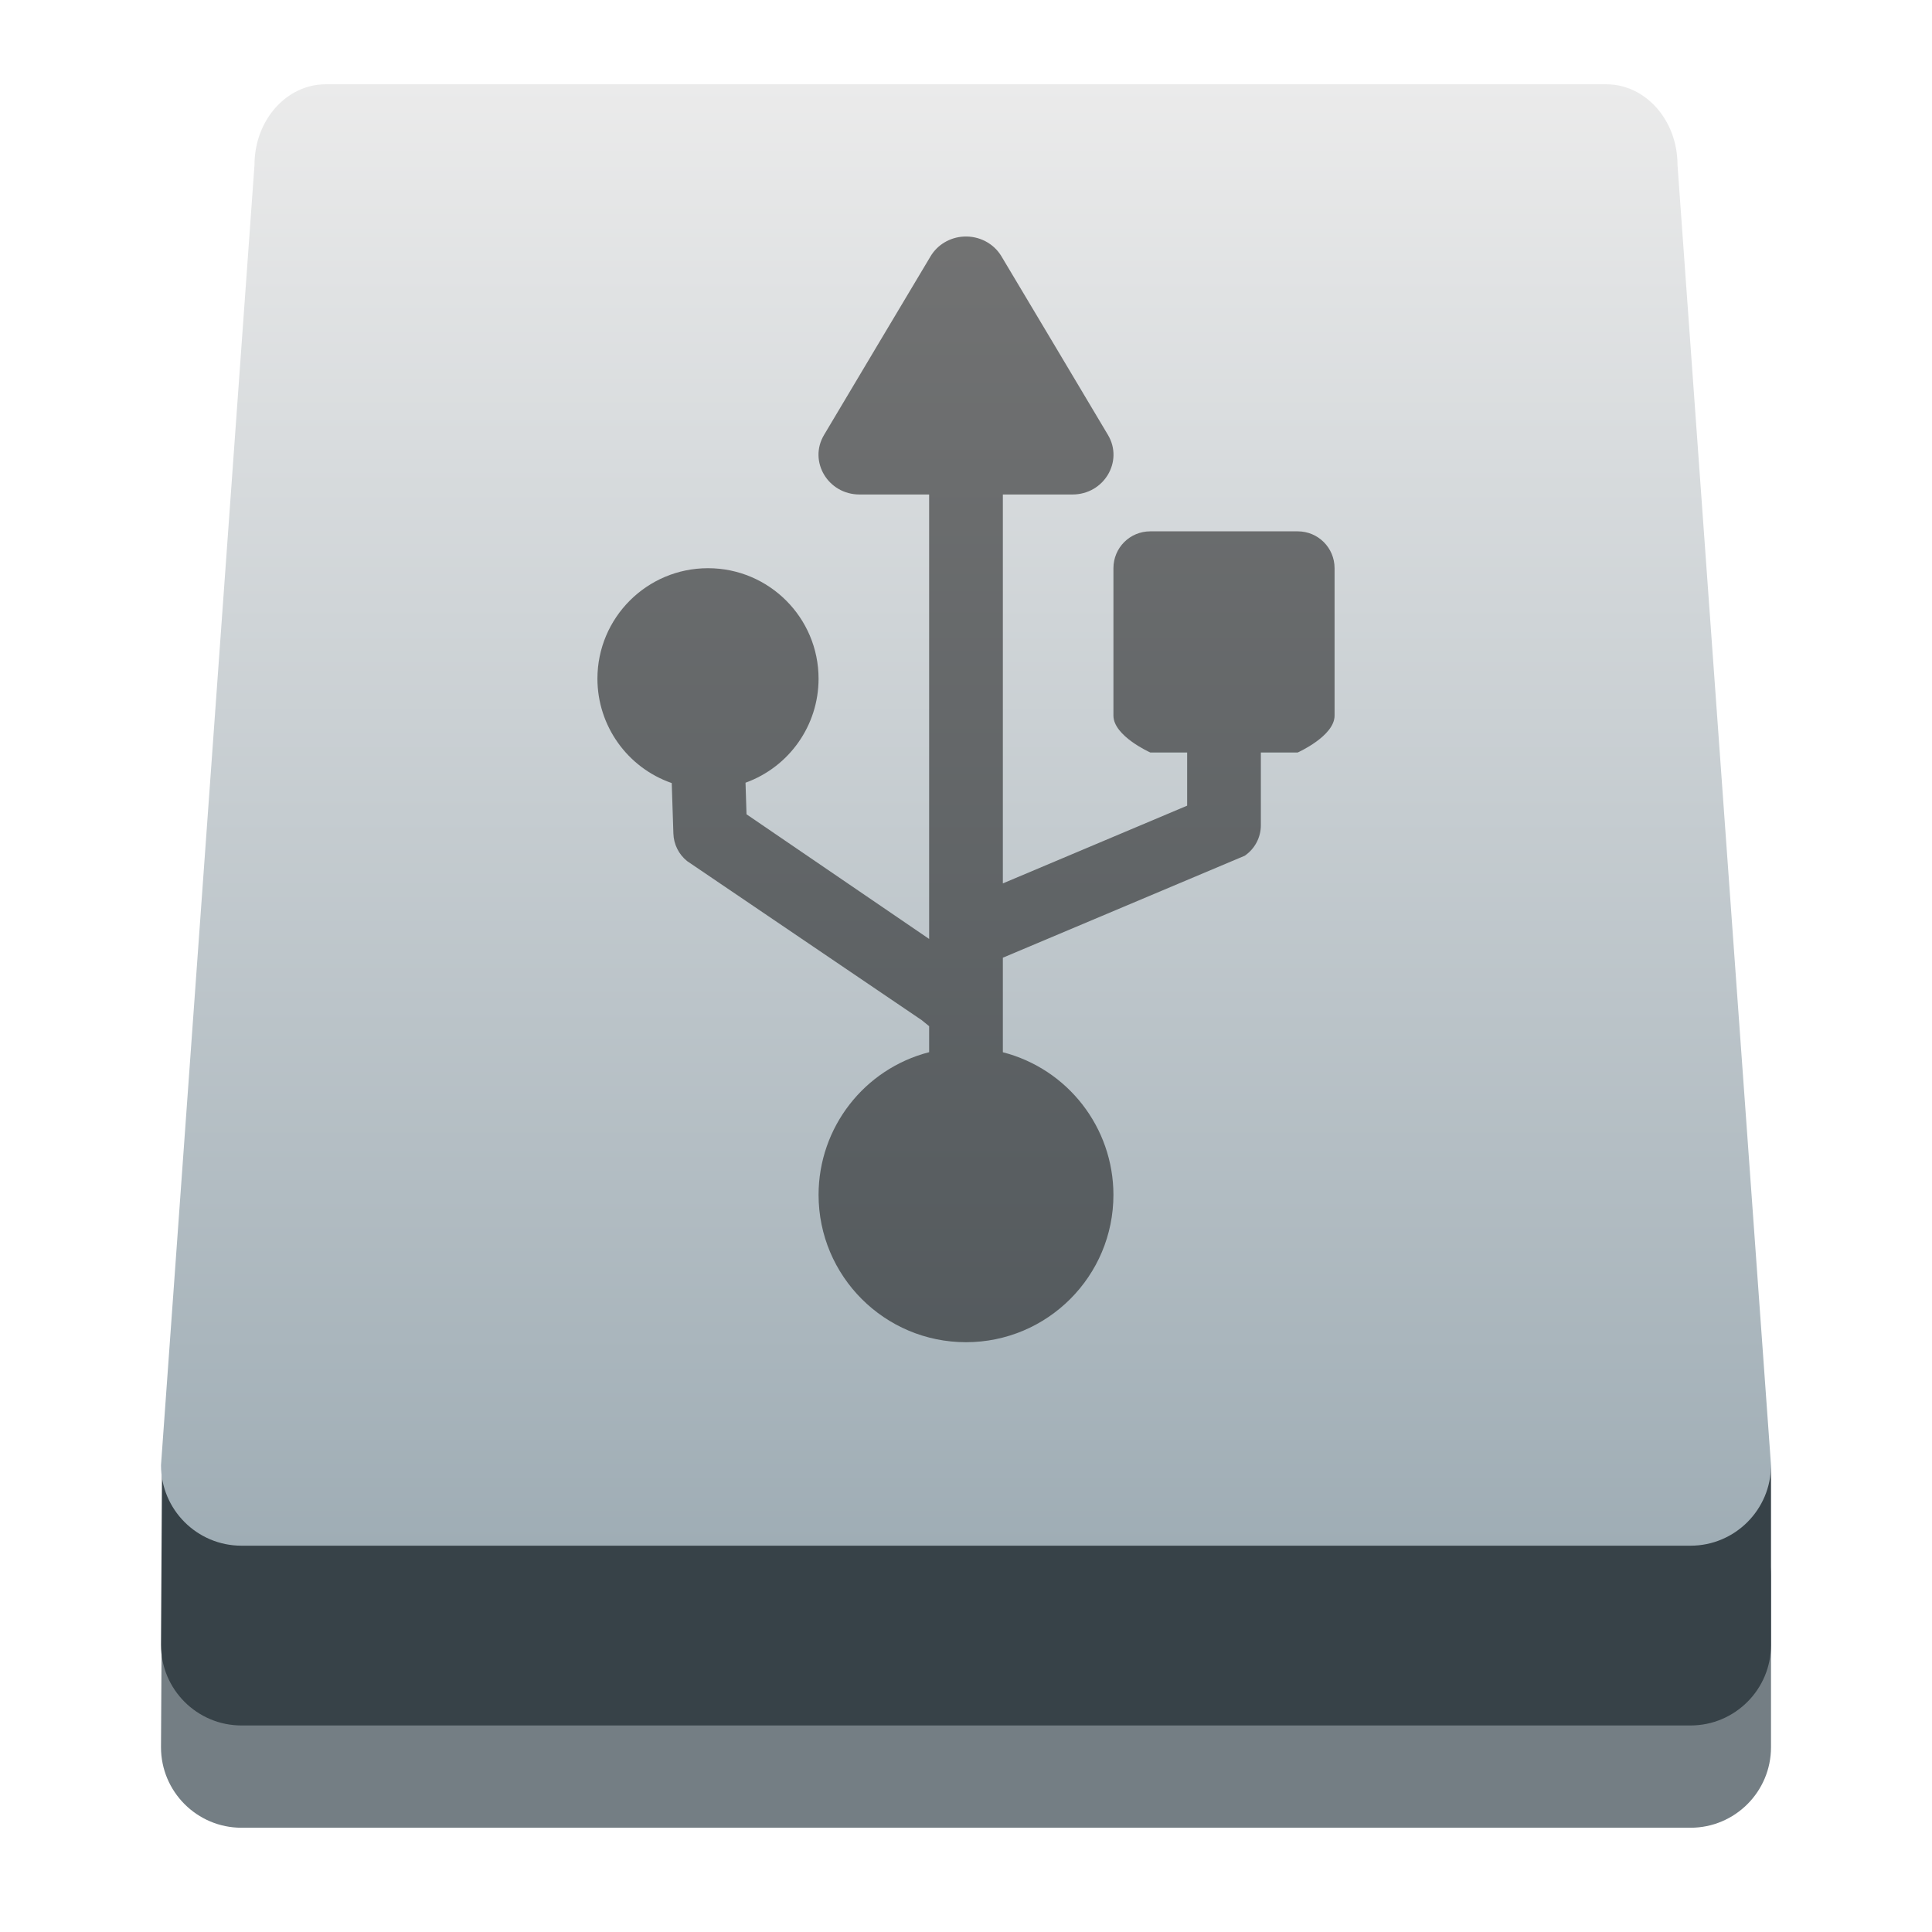
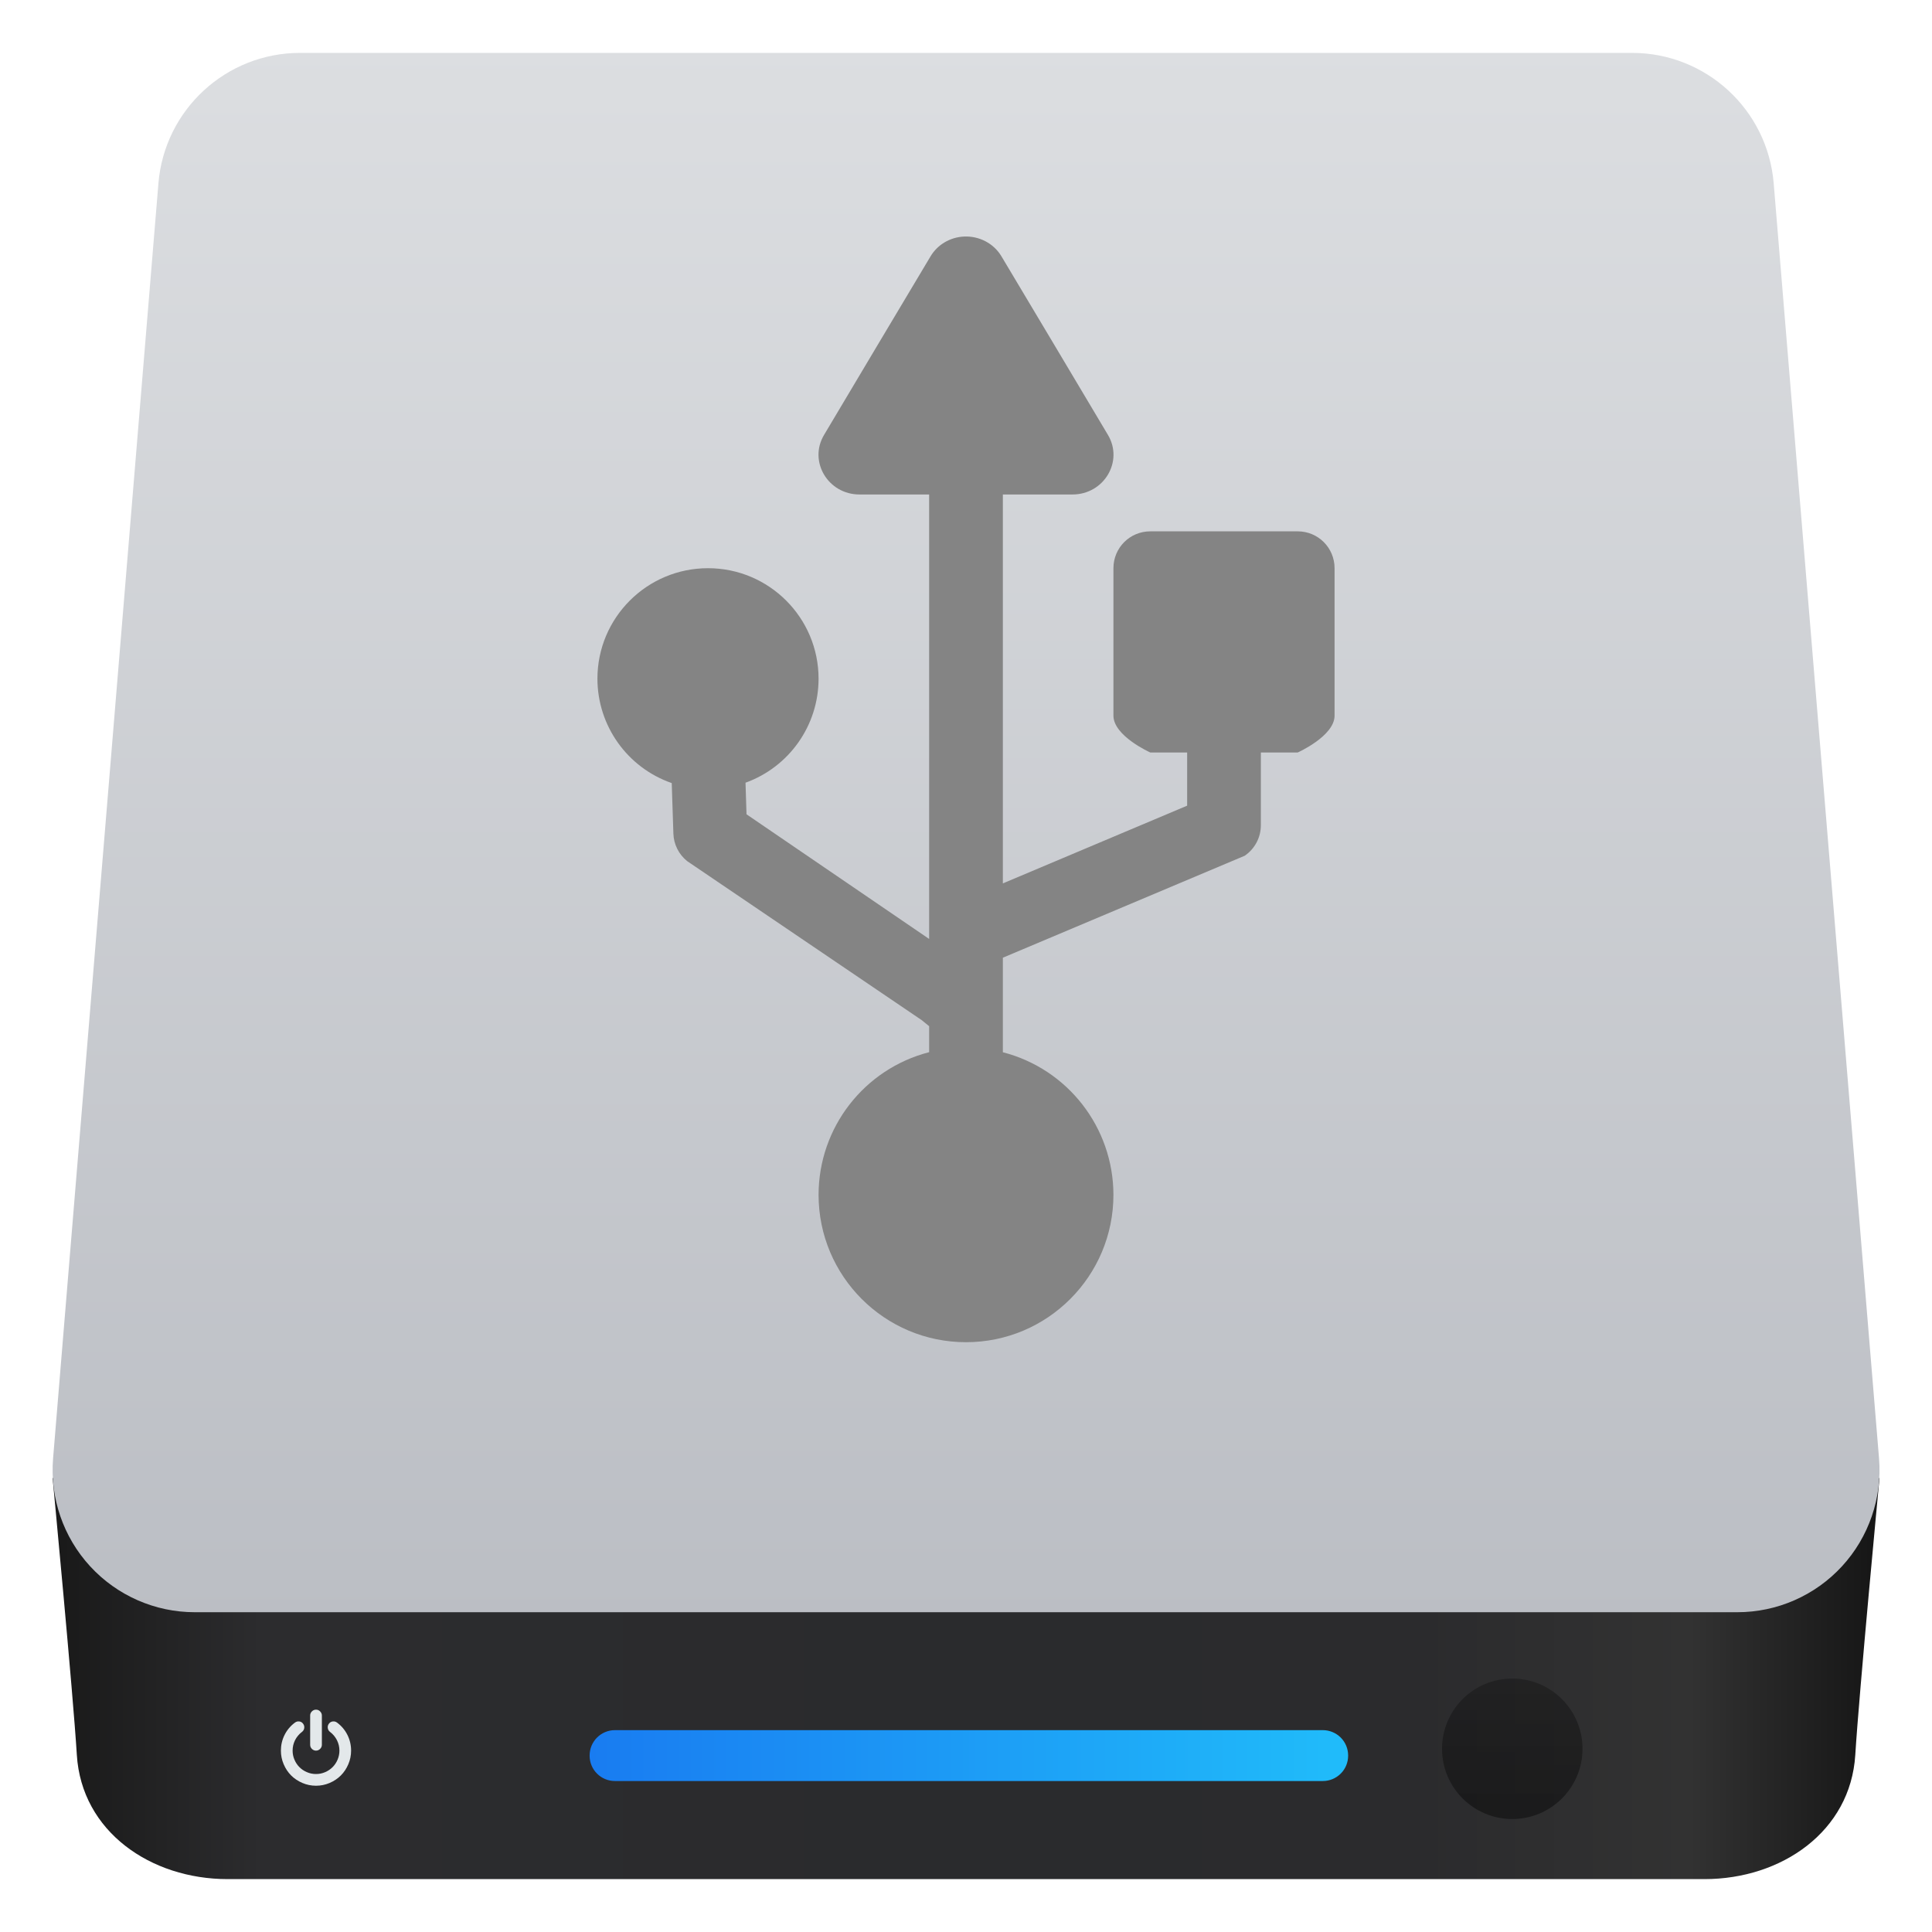
<svg xmlns="http://www.w3.org/2000/svg" clip-rule="evenodd" fill-rule="evenodd" stroke-linejoin="round" stroke-miterlimit="2" viewBox="0 0 48 48">
-   <linearGradient id="a" x1="-40.308" x2="-4" y1="-1784" y2="-1784" gradientUnits="userSpaceOnUse">
-     <stop stop-color="#9fadb5" offset="0" />
-     <stop stop-color="#ebebeb" offset="1" />
+   <linearGradient id="a" x2="1" gradientTransform="matrix(44.2944 -.186744 .186744 44.2944 15.5769 3296.09)" gradientUnits="userSpaceOnUse">
+     <stop stop-color="#1a1a1a" offset="0" />
+     <stop stop-color="#2c2c2e" offset=".11" />
+     <stop stop-color="#2a2b2d" offset=".51" />
+     <stop stop-color="#2b2b2d" offset=".75" />
+     <stop stop-color="#323232" offset=".9" />
+     <stop stop-color="#171717" offset="1" />
  </linearGradient>
-   <path transform="matrix(0 -1 -1 0 0 5.10174)" d="m-32.05-41.884c0-1.097-.896-2.116-2-2.116h-4.258c-1.104 0-2 .896-2 2v36c0 1.104.896 2 2 2l4.154-.024c1.104 0 2.104-.995 2.104-2.092z" fill="#747e84" />
-   <path transform="matrix(0 -1 -1 0 0 2.56079)" d="m-32.05-41.884c0-1.097-.896-2.116-2-2.116h-4.258c-1.104 0-2 .896-2 2v36c0 1.104.896 2 2 2l4.154-.024c1.104 0 2.104-.995 2.104-2.092z" fill="#374248" />
-   <path transform="matrix(0 -1 -1 0 0 -1.90571)" d="m-4-39.91c0-.975-.896-1.767-2-1.767l-32.308-2.323c-1.104 0-2 .896-2 2v36c0 1.104.896 2 2 2l32.308-2.323c1.104 0 2-.792 2-1.767z" fill="url(#a)" />
-   <path transform="matrix(.915708 0 0 .915708 2.023 -2.36596)" d="m23.941 9.002c-.374.019-.714.22-.902.535l-1.447 2.424-1.444 2.424c-.427.718.109 1.616.965 1.615h1.887v12.059l-4.955-3.382-.027-.857c1.188-.429 1.981-1.556 1.982-2.82 0-1.657-1.343-3-3-3s-3 1.343-3 3c.002 1.276.81 2.411 2.016 2.83l.045 1.371c.009.291.146.564.373.746l6.363 4.314.203.165v.705c-1.765.455-2.998 2.046-3 3.869 0 2.209 1.791 4 4 4s4-1.791 4-4c-.003-1.822-1.236-3.412-3-3.867v-2.565l6.561-2.766c.274-.186.439-.496.439-.828v-1.974h1s1-.446 1-1v-4c0-.554-.446-1-1-1h-4c-.554 0-1 .446-1 1v4c0 .554 1 1 1 1h1v1.443l-5 2.109v-10.552h1.887c.856.001 1.392-.897.965-1.615l-1.444-2.424-1.447-2.424c-.209-.35-.603-.556-1.02-.535z" fill-opacity=".5" fill-rule="nonzero" />
+   <linearGradient id="b" x2="1" gradientTransform="matrix(-.00154162 -38.7406 38.7406 -.00154162 125.812 40.0508)" gradientUnits="userSpaceOnUse">
+     <stop stop-color="#bbbec4" offset="0" />
+     <stop stop-color="#dcdee1" offset="1" />
+   </linearGradient>
+   <linearGradient id="c" x1="14.656" x2="33.487" y1="853.913" y2="853.913" gradientUnits="userSpaceOnUse">
+     <stop stop-color="#197cf1" offset="0" />
+     <stop stop-color="#20bcfa" offset="1" />
+   </linearGradient>
+   <linearGradient id="d" x2="1" gradientTransform="matrix(0 -3.48937 3.48937 0 328.746 44.9756)" gradientUnits="userSpaceOnUse">
+     <stop stop-color="#040404" stop-opacity=".45" offset="0" />
+     <stop stop-color="#121212" stop-opacity=".41" offset="1" />
+   </linearGradient>
+   <path d="m42.349 46.686h-36.695c-1.91 0-3.627-1.181-3.745-3.086-.095-1.546-.601-6.867-.602-6.878h45.389c-.001.011-.507 5.332-.602 6.878-.118 1.905-1.835 3.086-3.745 3.086z" fill="url(#a)" fill-rule="nonzero" />
+   <path d="m44.067 4.555c-.152-1.832-1.682-3.241-3.52-3.241h-33.091c-1.838 0-3.368 1.409-3.52 3.241-.587 7.112-1.988 24.061-2.617 31.677-.081.984.253 1.957.921 2.683.669.727 1.611 1.14 2.598 1.14h38.327c.987 0 1.929-.413 2.598-1.14.668-.726 1.002-1.699.921-2.683-.629-7.616-2.03-24.565-2.617-31.677z" fill="url(#b)" />
+   <path transform="translate(0 -.048)" d="m33.494 43.661c0-.166-.066-.326-.184-.444-.118-.117-.278-.184-.444-.184h-17.589c-.167 0-.327.067-.444.184-.118.118-.184.278-.184.444v.008c0 .167.066.327.184.444.117.118.277.184.444.184h17.589c.166 0 .326-.066.444-.184.118-.117.184-.277.184-.444z" fill="url(#c)" />
+   <circle cx="37.572" cy="43.448" r="1.745" fill="url(#d)" />
+   <g fill-rule="nonzero">
+     <path transform="translate(-29.7171)" d="m38.349 43.104c-.061-.122-.147-.224-.257-.306-.032-.025-.068-.034-.108-.029s-.072.024-.096.057c-.024.032-.033.067-.027.107.005.04.024.072.056.096.074.056.131.125.172.206.04.081.061.167.061.259 0 .079-.016.154-.046.225-.031.072-.072.134-.125.186-.052.052-.114.094-.185.124-.072.031-.147.046-.226.046s-.154-.015-.225-.046c-.072-.03-.134-.072-.186-.124s-.094-.114-.124-.186c-.031-.071-.046-.146-.046-.225 0-.092.02-.178.06-.259.041-.081.098-.15.172-.206.032-.024.051-.056.057-.096.005-.039-.004-.075-.028-.107-.024-.033-.055-.052-.095-.057s-.076.004-.109.029c-.11.082-.196.184-.257.306s-.091.252-.091.39c0 .118.023.231.069.338.046.108.108.201.186.279s.171.14.279.186c.107.046.22.069.338.069s.231-.023.339-.069c.107-.046.2-.108.278-.186s.14-.171.186-.279c.046-.107.069-.22.069-.338 0-.138-.03-.268-.091-.39zm-.781.39c.039 0 .074-.015.102-.043.029-.029.044-.063.044-.103v-.727c0-.039-.015-.073-.044-.102-.028-.029-.063-.043-.102-.043s-.073.014-.102.043-.043.063-.043.102v.727c0 .04.014.074.043.103.029.028.063.043.102.043z" fill="#e3e8ea" />
+     <path transform="matrix(.915708 0 0 .915708 2.023 -2.36596)" d="m23.941 9.002c-.374.019-.714.22-.902.535l-1.447 2.424-1.444 2.424c-.427.718.109 1.616.965 1.615h1.887v12.059l-4.955-3.382-.027-.857c1.188-.429 1.981-1.556 1.982-2.82 0-1.657-1.343-3-3-3s-3 1.343-3 3c.002 1.276.81 2.411 2.016 2.83l.045 1.371c.009.291.146.564.373.746l6.363 4.314.203.165v.705c-1.765.455-2.998 2.046-3 3.869 0 2.209 1.791 4 4 4s4-1.791 4-4c-.003-1.822-1.236-3.412-3-3.867v-2.565l6.561-2.766c.274-.186.439-.496.439-.828v-1.974h1s1-.446 1-1v-4c0-.554-.446-1-1-1h-4c-.554 0-1 .446-1 1v4c0 .554 1 1 1 1h1v1.443l-5 2.109v-10.552h1.887c.856.001 1.392-.897.965-1.615l-1.444-2.424-1.447-2.424c-.209-.35-.603-.556-1.02-.535z" fill="#848484" />
+   </g>
</svg>
